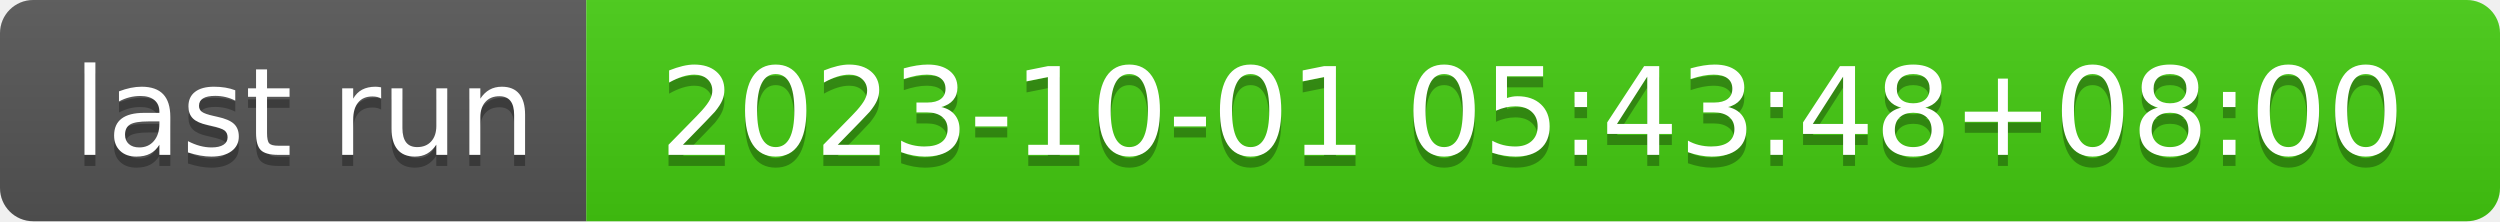
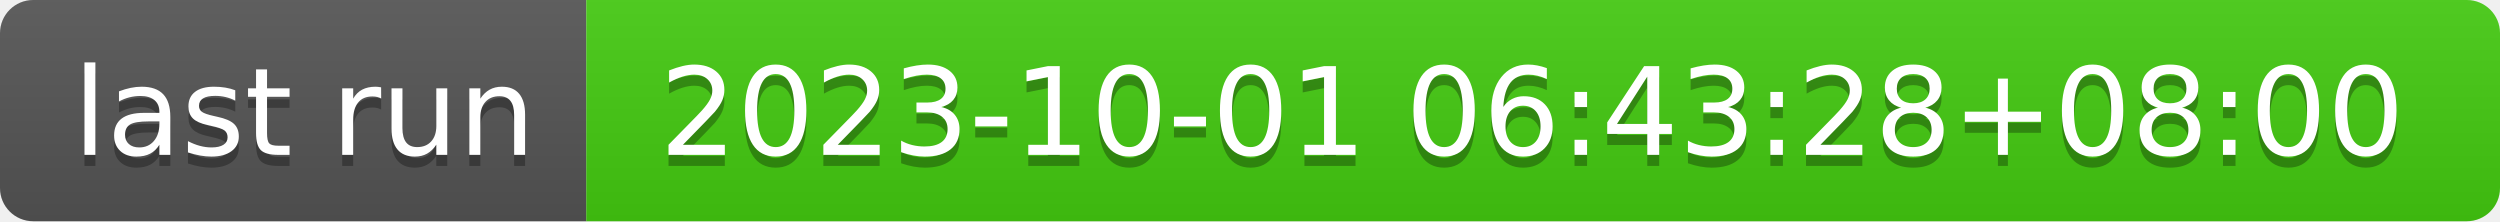
- <svg xmlns="http://www.w3.org/2000/svg" width="226" height="20" role="img" aria-label="last run: 2023-10-01 05:43:48+08:00">
+ <svg xmlns="http://www.w3.org/2000/svg" width="226" height="20" role="img" aria-label="last run: 2023-10-01 06:43:28+08:00">
  <linearGradient id="s" x2="0" y2="100%">
    <stop offset="0" stop-color="#bbb" stop-opacity=".1" />
    <stop offset="1" stop-opacity=".1" />
  </linearGradient>
  <clipPath id="r">
    <rect width="226" height="20" rx="3" fill="#fff" />
  </clipPath>
  <g clip-path="url(#r)">
    <rect width="53" height="20" fill="#555" />
    <rect x="53" width="173" height="20" fill="#4c1" />
    <rect width="226" height="20" fill="url(#s)" />
  </g>
  <g fill="#fff" text-anchor="middle" font-family="Verdana,Geneva,DejaVu Sans,sans-serif" text-rendering="geometricPrecision" font-size="110">
    <text aria-hidden="true" x="275" y="150" fill="#010101" fill-opacity=".3" transform="scale(.1)" textLength="430">last run</text>
    <text x="275" y="140" transform="scale(.1)" fill="#fff" textLength="430">last run</text>
-     <text aria-hidden="true" x="1385" y="150" fill="#010101" fill-opacity=".3" transform="scale(.1)" textLength="1630">2023-10-01 05:43:48+08:00</text>
-     <text x="1385" y="140" transform="scale(.1)" fill="#fff" textLength="1630">2023-10-01 05:43:48+08:00</text>
+     <text aria-hidden="true" x="1385" y="150" fill="#010101" fill-opacity=".3" transform="scale(.1)" textLength="1630">2023-10-01 06:43:28+08:00</text>
+     <text x="1385" y="140" transform="scale(.1)" fill="#fff" textLength="1630">2023-10-01 06:43:28+08:00</text>
  </g>
</svg>
